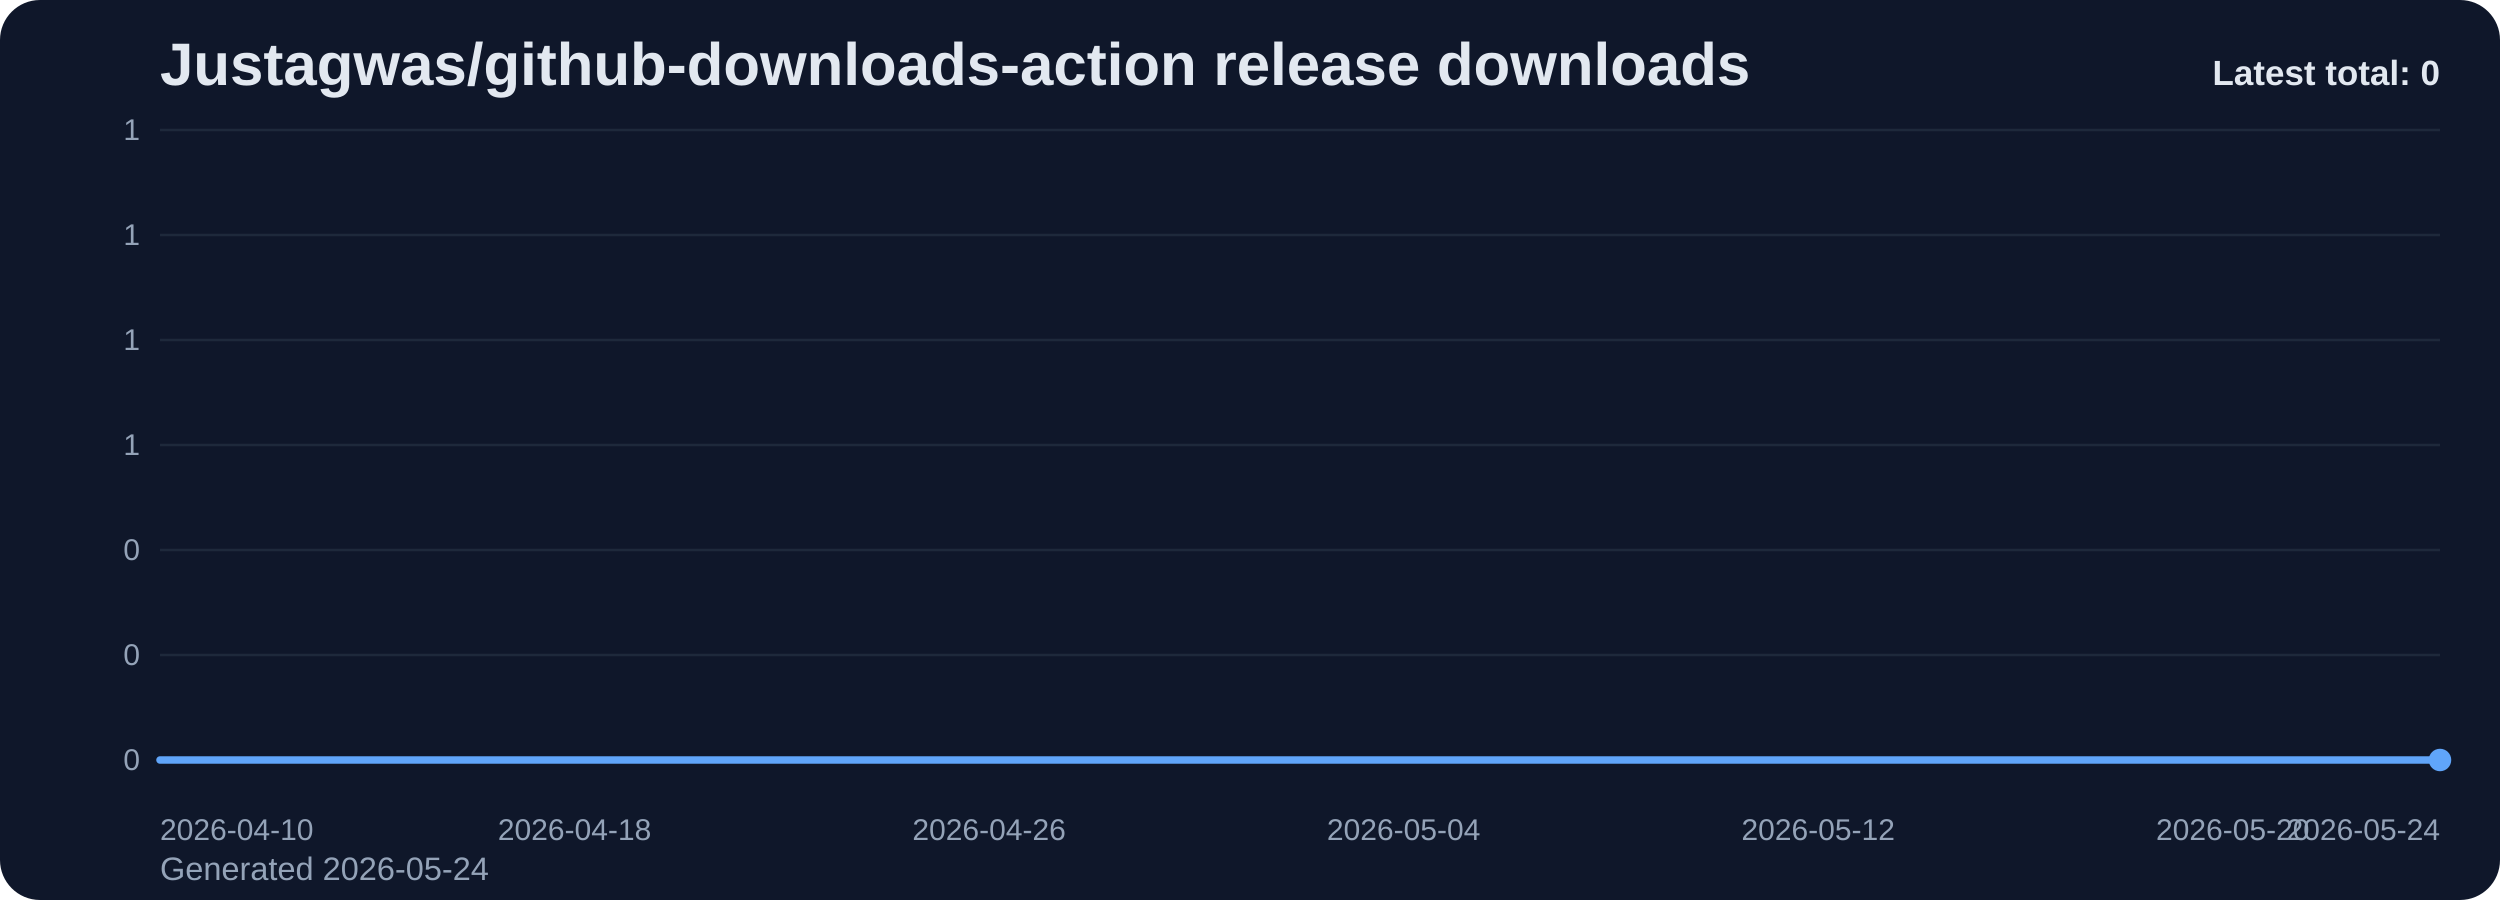
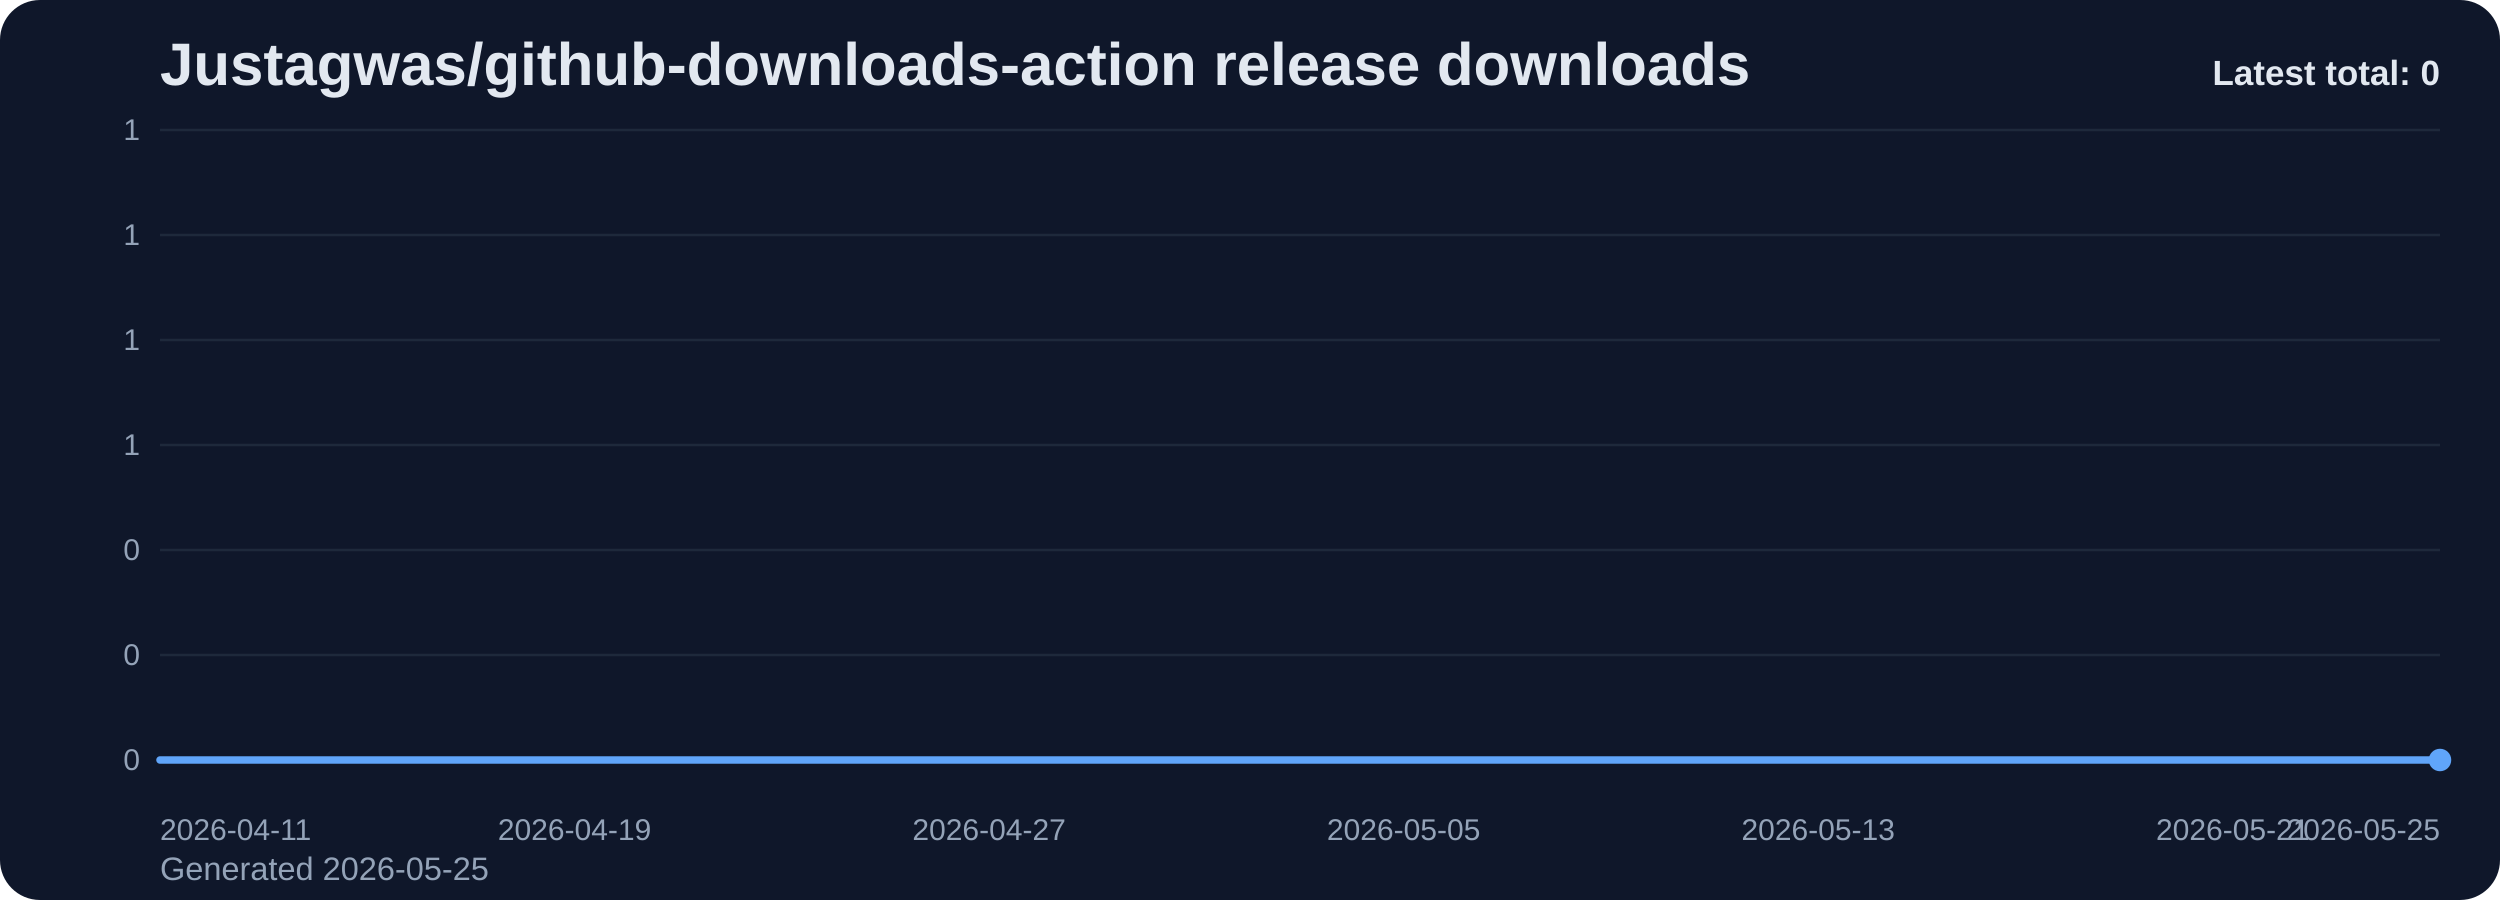
<svg xmlns="http://www.w3.org/2000/svg" viewBox="0 0 1000 360" role="img" aria-label="Justagwas/github-downloads-action release downloads chart">
  <defs>
    <linearGradient id="fill-total-trend-slate" x1="0" y1="0" x2="0" y2="1">
      <stop offset="0%" stop-color="#60a5fa" stop-opacity="0.32" />
      <stop offset="100%" stop-color="#60a5fa" stop-opacity="0.05" />
    </linearGradient>
    <style>
      .bg { fill: #0f172a; }
      .title { font: 700 24px Arial, sans-serif; fill: #e2e8f0; }
      .sub { font: 400 13px Arial, sans-serif; fill: #94a3b8; }
      .grid { stroke: #1e293b; stroke-width: 1; }
      .axis { font: 400 12px Arial, sans-serif; fill: #94a3b8; }
      .line { fill: none; stroke: #60a5fa; stroke-width: 3; stroke-linecap: round; stroke-linejoin: round; }
      .dot { fill: #60a5fa; }
      .value { font: 600 11px Arial, sans-serif; fill: #cbd5e1; }
      .latest { font: 700 14px Arial, sans-serif; fill: #e2e8f0; }
    </style>
  </defs>
  <rect class="bg" x="0" y="0" width="1000" height="360" rx="16" />
  <text class="title" x="64" y="34">Justagwas/github-downloads-action release downloads</text>
-   <text class="sub" x="64" y="352">Generated 2026-05-24</text>
+   <text class="sub" x="64" y="352">Generated 2026-05-25</text>
  <line x1="64" y1="52.00" x2="976" y2="52.00" class="grid" />
  <text x="56" y="56.00" text-anchor="end" class="axis">1</text>
  <line x1="64" y1="94.00" x2="976" y2="94.00" class="grid" />
  <text x="56" y="98.00" text-anchor="end" class="axis">1</text>
  <line x1="64" y1="136.00" x2="976" y2="136.00" class="grid" />
  <text x="56" y="140.00" text-anchor="end" class="axis">1</text>
  <line x1="64" y1="178.00" x2="976" y2="178.00" class="grid" />
  <text x="56" y="182.00" text-anchor="end" class="axis">1</text>
  <line x1="64" y1="220.00" x2="976" y2="220.00" class="grid" />
  <text x="56" y="224.00" text-anchor="end" class="axis">0</text>
  <line x1="64" y1="262.00" x2="976" y2="262.00" class="grid" />
  <text x="56" y="266.00" text-anchor="end" class="axis">0</text>
  <line x1="64" y1="304.00" x2="976" y2="304.00" class="grid" />
  <text x="56" y="308.00" text-anchor="end" class="axis">0</text>
  <path d="M 64.00 304 L 64.00 304.00 L 84.73 304.00 L 105.45 304.00 L 126.18 304.00 L 146.91 304.00 L 167.64 304.00 L 188.36 304.00 L 209.09 304.00 L 229.82 304.00 L 250.55 304.00 L 271.27 304.00 L 292.00 304.00 L 312.73 304.00 L 333.45 304.00 L 354.18 304.00 L 374.91 304.00 L 395.64 304.00 L 416.36 304.00 L 437.09 304.00 L 457.82 304.00 L 478.55 304.00 L 499.27 304.00 L 520.00 304.00 L 540.73 304.00 L 561.45 304.00 L 582.18 304.00 L 602.91 304.00 L 623.64 304.00 L 644.36 304.00 L 665.09 304.00 L 685.82 304.00 L 706.55 304.00 L 727.27 304.00 L 748.00 304.00 L 768.73 304.00 L 789.45 304.00 L 810.18 304.00 L 830.91 304.00 L 851.64 304.00 L 872.36 304.00 L 893.09 304.00 L 913.82 304.00 L 934.55 304.00 L 955.27 304.00 L 976.00 304.00 L 976.00 304 Z" fill="url(#fill-total-trend-slate)" />
  <polyline class="line" points="64.00,304.00 84.73,304.00 105.45,304.00 126.18,304.00 146.91,304.00 167.64,304.00 188.36,304.00 209.09,304.00 229.82,304.00 250.55,304.00 271.27,304.00 292.00,304.00 312.73,304.00 333.45,304.00 354.18,304.00 374.91,304.00 395.64,304.00 416.36,304.00 437.09,304.00 457.82,304.00 478.55,304.00 499.27,304.00 520.00,304.00 540.73,304.00 561.45,304.00 582.18,304.00 602.91,304.00 623.64,304.00 644.36,304.00 665.09,304.00 685.82,304.00 706.55,304.00 727.27,304.00 748.00,304.00 768.73,304.00 789.45,304.00 810.18,304.00 830.91,304.00 851.64,304.00 872.36,304.00 893.09,304.00 913.82,304.00 934.55,304.00 955.27,304.00 976.00,304.00" />
  <circle class="dot" cx="976.00" cy="304.00" r="4.5" />
-   <text class="axis" x="64.00" y="336" text-anchor="start">2026-04-10</text>
-   <text class="axis" x="229.82" y="336" text-anchor="middle">2026-04-18</text>
-   <text class="axis" x="395.64" y="336" text-anchor="middle">2026-04-26</text>
-   <text class="axis" x="561.45" y="336" text-anchor="middle">2026-05-04</text>
-   <text class="axis" x="727.27" y="336" text-anchor="middle">2026-05-12</text>
-   <text class="axis" x="893.09" y="336" text-anchor="middle">2026-05-20</text>
-   <text class="axis" x="976.00" y="336" text-anchor="end">2026-05-24</text>
+   <text class="axis" x="64.00" y="336" text-anchor="start">2026-04-11</text>
+   <text class="axis" x="229.82" y="336" text-anchor="middle">2026-04-19</text>
+   <text class="axis" x="395.64" y="336" text-anchor="middle">2026-04-27</text>
+   <text class="axis" x="561.45" y="336" text-anchor="middle">2026-05-05</text>
+   <text class="axis" x="727.27" y="336" text-anchor="middle">2026-05-13</text>
+   <text class="axis" x="893.09" y="336" text-anchor="middle">2026-05-21</text>
+   <text class="axis" x="976.00" y="336" text-anchor="end">2026-05-25</text>
  <text class="latest" x="976" y="34" text-anchor="end">Latest total: 0</text>
</svg>
